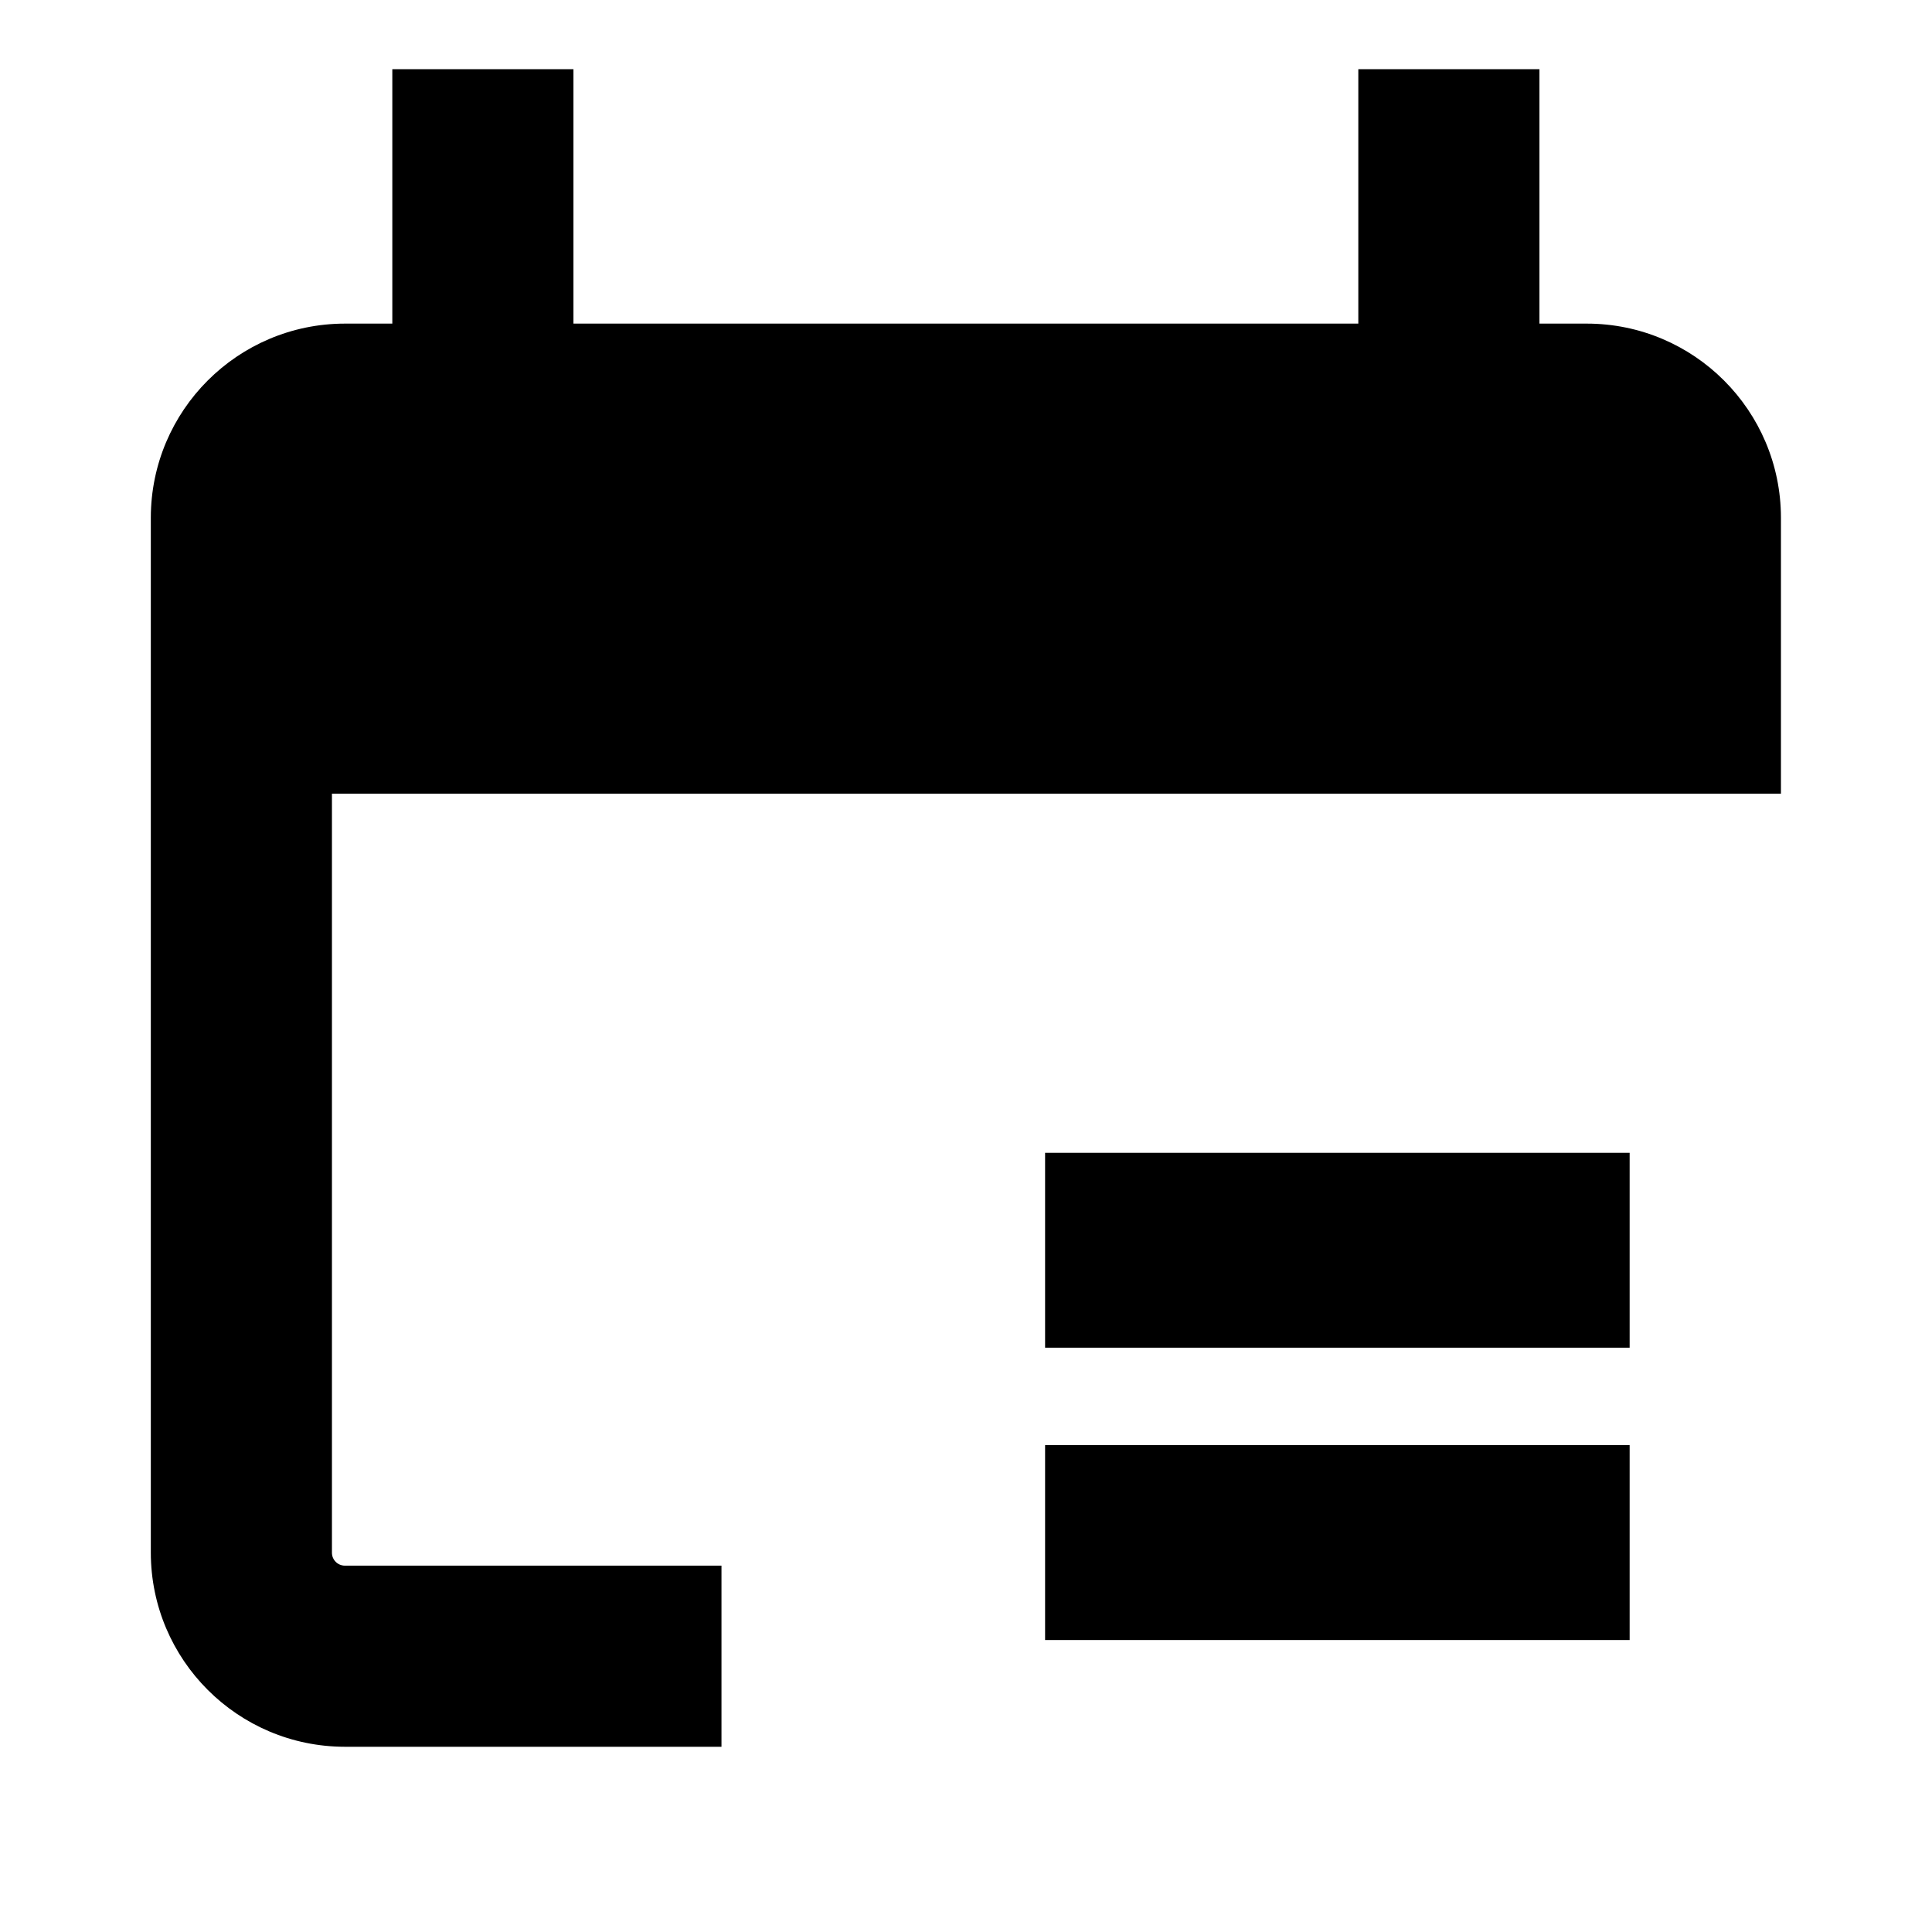
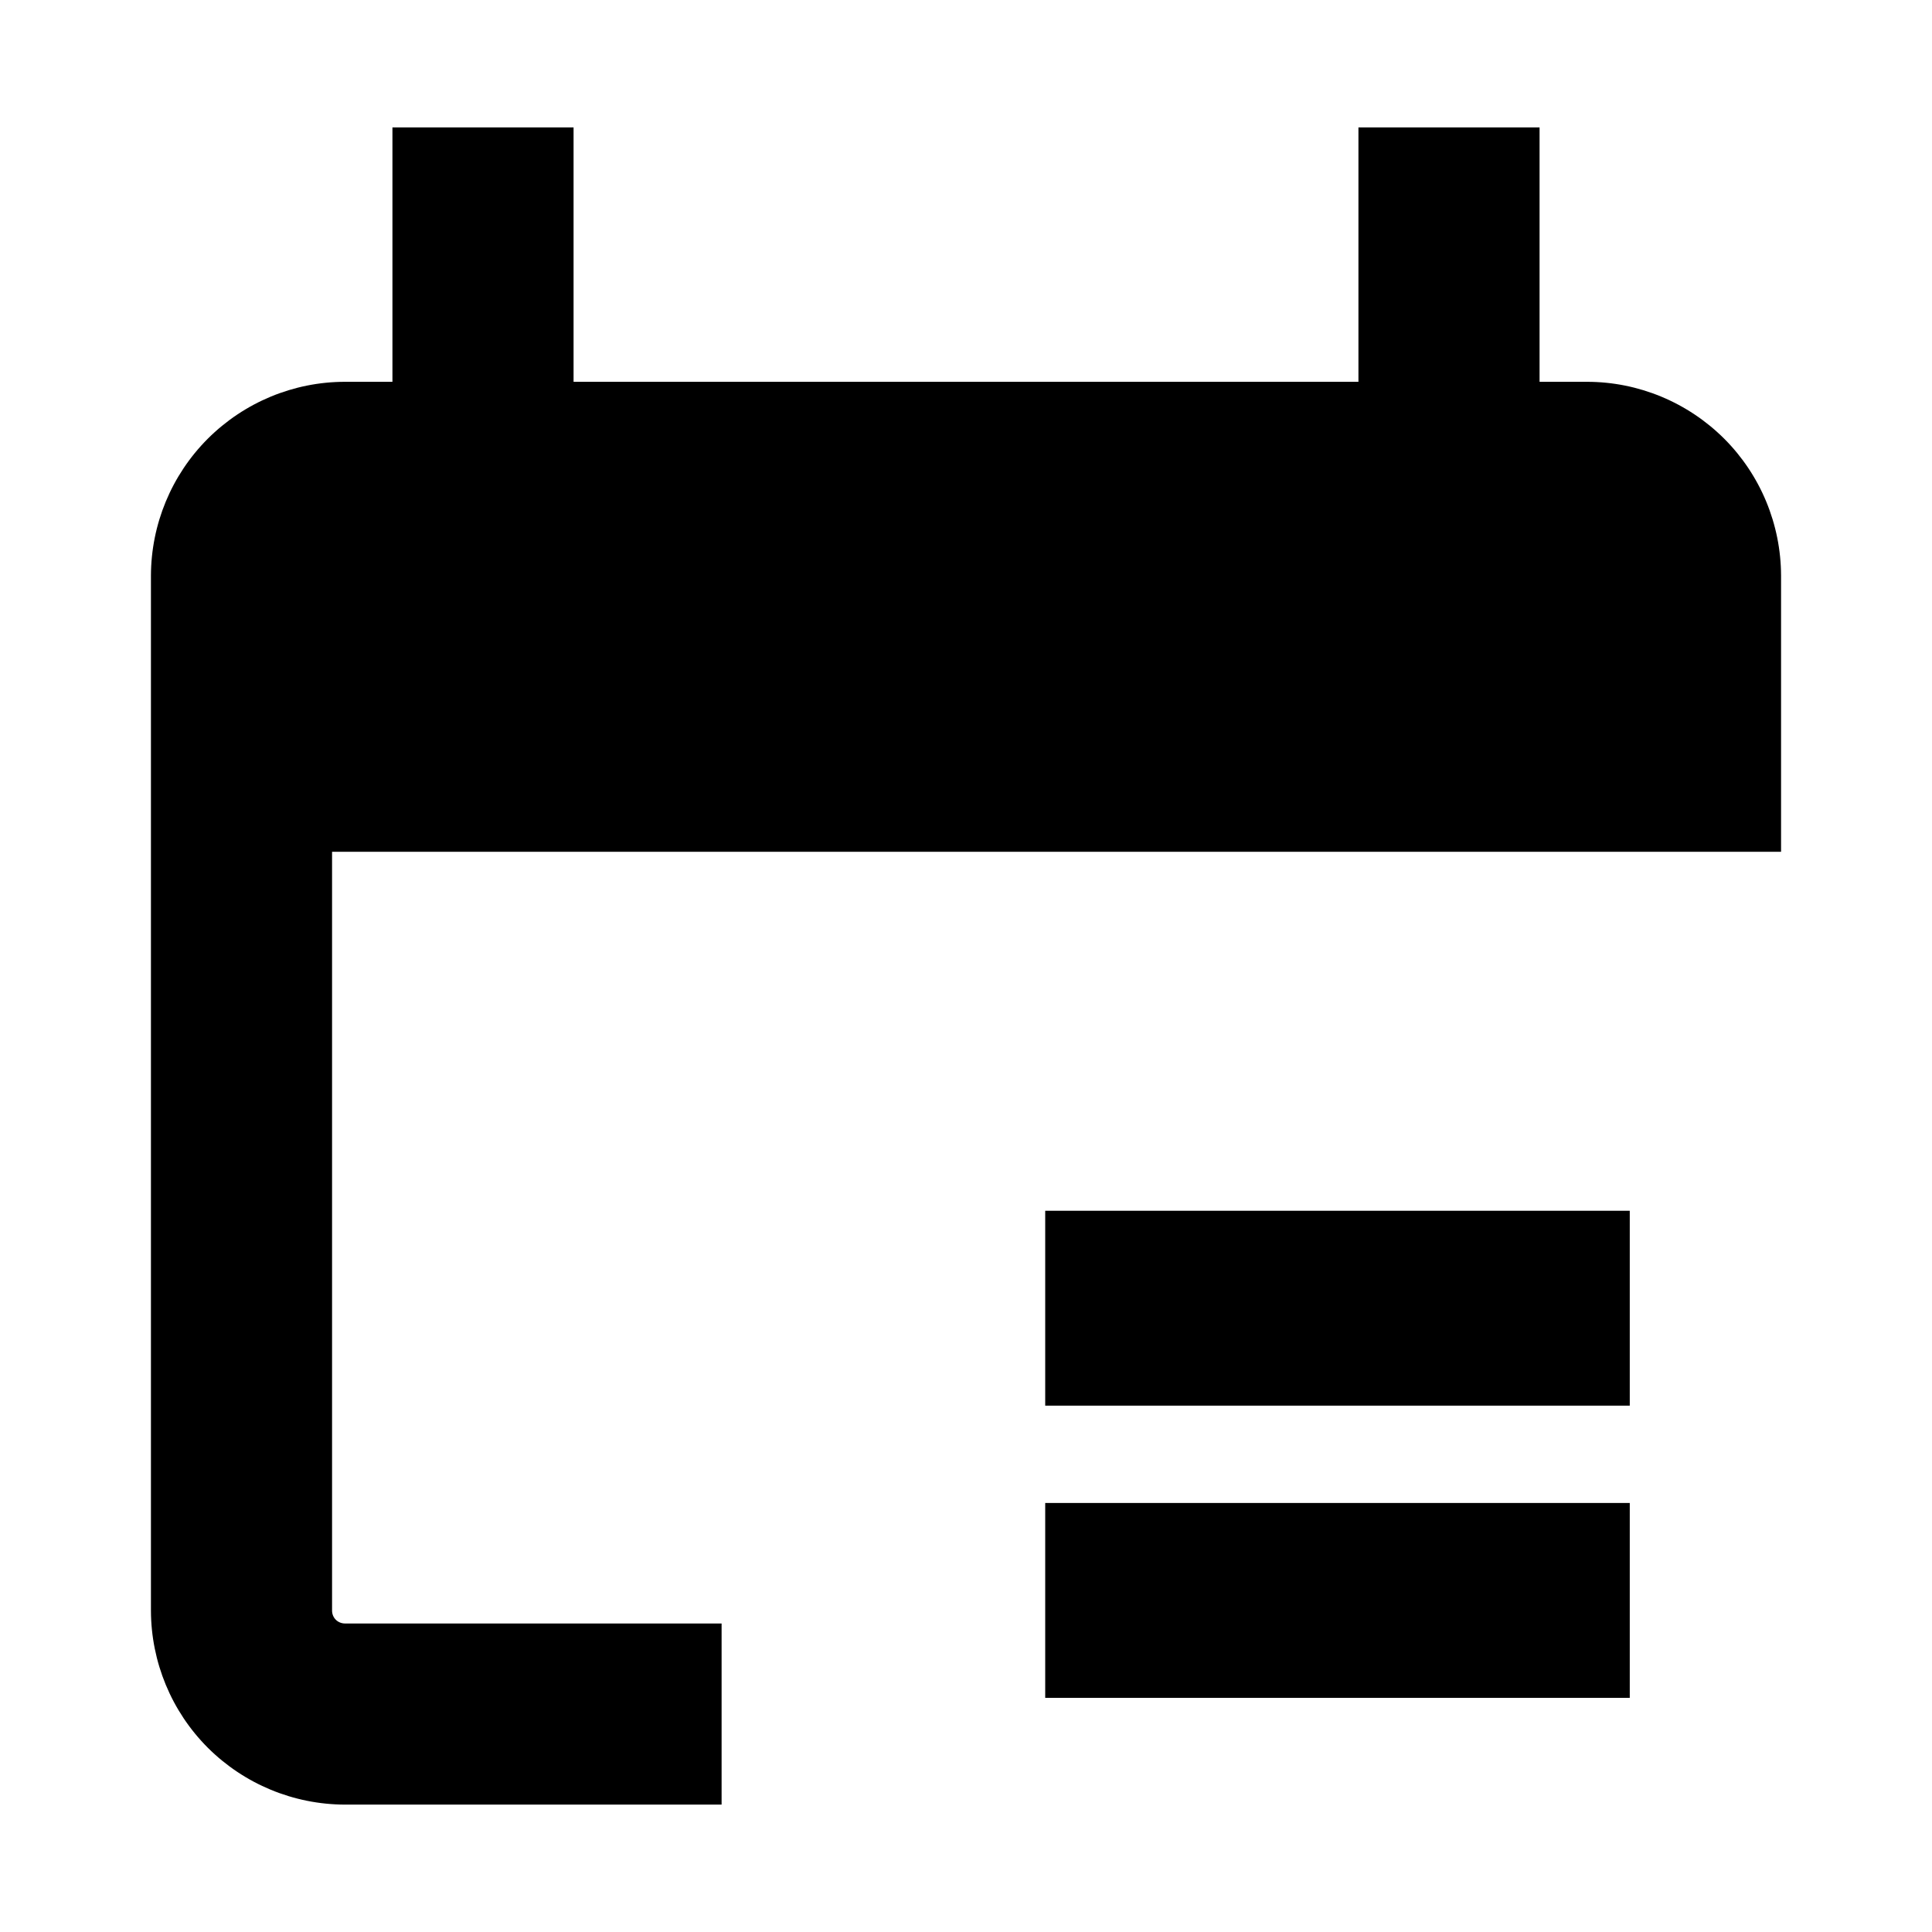
- <svg xmlns="http://www.w3.org/2000/svg" viewBox="0 0 16 16">
-   <rect x="8.655" y="9.547" width="4.841" height="1.614" />
-   <rect x="8.655" y="11.968" width="4.841" height="1.614" />
-   <path d="M13.142,2.68h-.393V.573h-1.5V2.68h-6.5V.573h-1.5V2.68H2.856A1.609,1.609,0,0,0,1.249,4.287v8.572a1.609,1.609,0,0,0,1.607,1.607H5.975v-1.5H2.856a.107.107,0,0,1-.107-.107V6.573h12V4.287A1.609,1.609,0,0,0,13.142,2.68Z" />
+ <svg xmlns="http://www.w3.org/2000/svg" width="16" height="16" viewBox="0 0 16 16" fill="none">
+   <path d="M13.497 10.027H8.656V11.641H13.497V10.027Z" fill="black" />
+   <path d="M13.497 12.447H8.656V14.061H13.497V12.447Z" fill="black" />
+   <path d="M13.143 3.162H12.75V1.055H11.25V3.162H4.75V1.055H3.25V3.162H2.857C2.431 3.162 2.023 3.332 1.721 3.633C1.42 3.934 1.251 4.342 1.25 4.768V13.338C1.251 13.764 1.42 14.173 1.721 14.474C2.023 14.775 2.431 14.944 2.857 14.945H5.976V13.445H2.857C2.829 13.445 2.801 13.434 2.781 13.414C2.761 13.394 2.75 13.367 2.75 13.338V7.054H14.75V4.768C14.749 4.342 14.58 3.934 14.279 3.633C13.977 3.332 13.569 3.162 13.143 3.162Z" fill="black" />
</svg>
